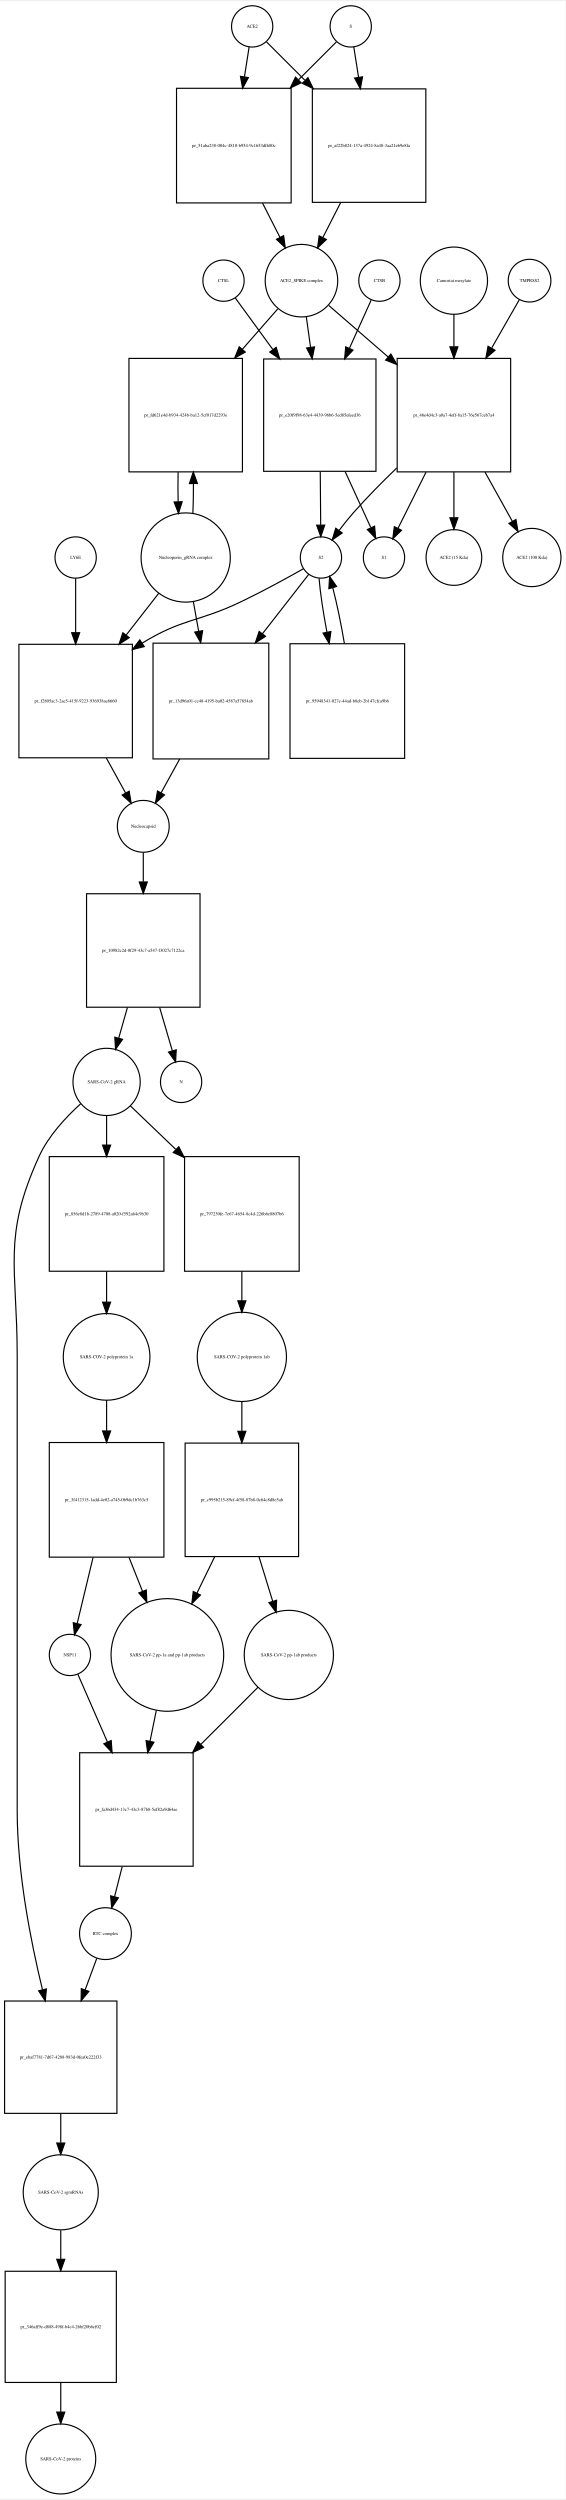
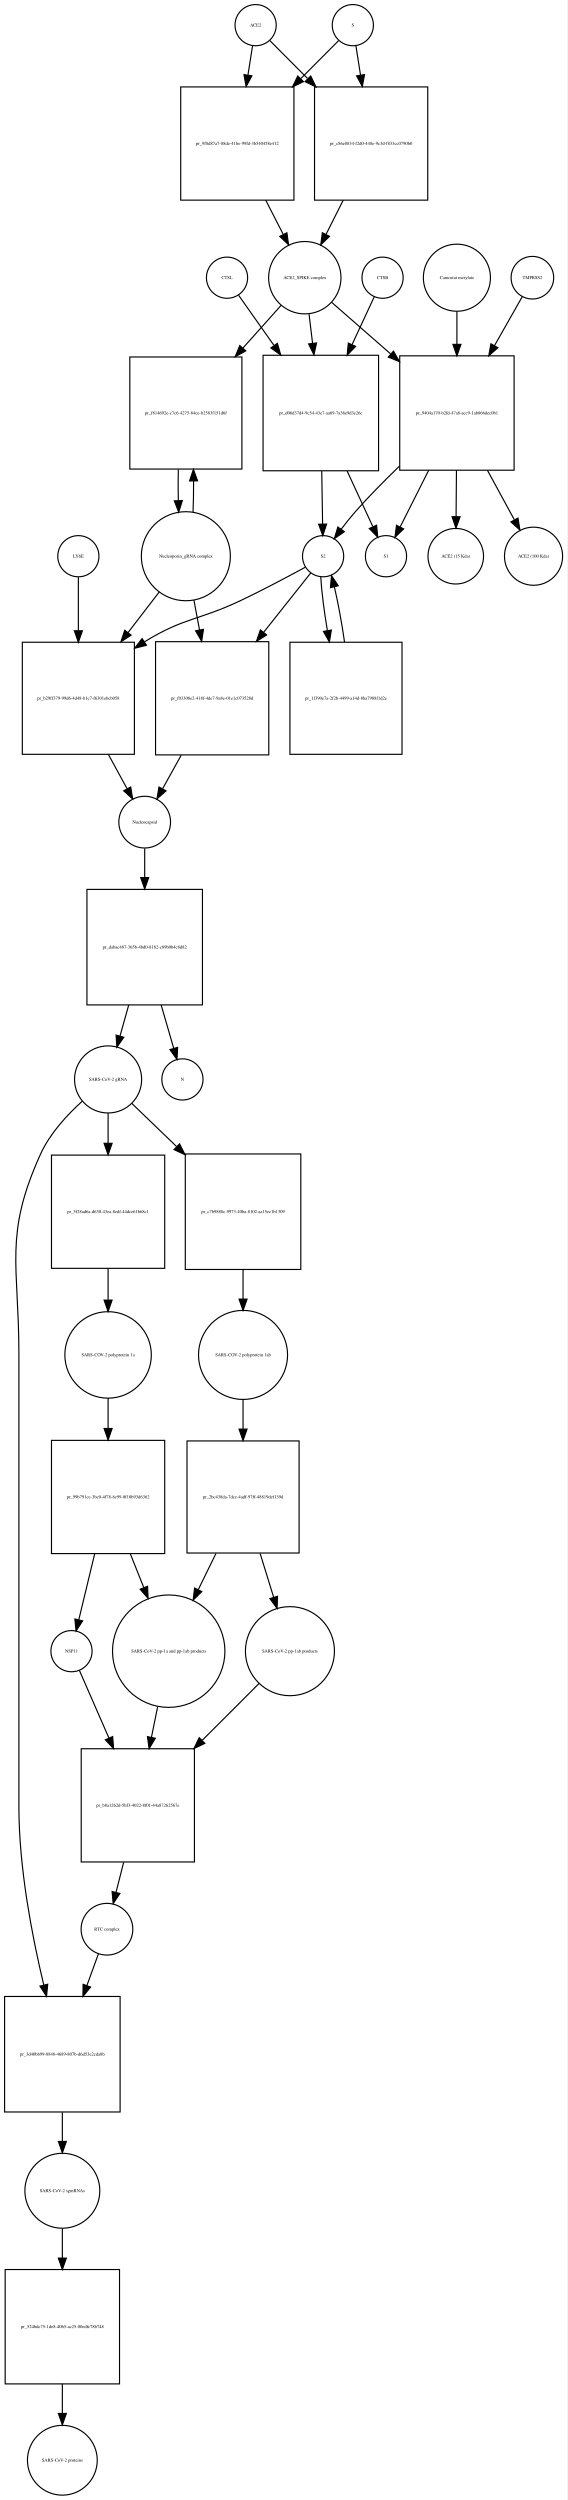
- <svg xmlns="http://www.w3.org/2000/svg" width="493pt" height="2179pt" viewBox="0.00 0.00 493.46 2178.97">
-   <g id="graph0" class="graph" transform="scale(1 1) rotate(0) translate(4 2174.97)">
-     <polygon fill="white" stroke="none" points="-4,4 -4,-2174.97 489.456,-2174.97 489.456,4 -4,4" />
+ <svg xmlns="http://www.w3.org/2000/svg" width="496pt" height="2186pt" viewBox="0.00 0.00 495.96 2185.97">
+   <g id="graph0" class="graph" transform="scale(1 1) rotate(0) translate(4 2181.97)">
+     <polygon fill="white" stroke="none" points="-4,4 -4,-2181.97 491.956,-2181.97 491.956,4 -4,4" />
    <g id="node1" class="node">
-       <ellipse fill="none" stroke="black" cx="216" cy="-2152.97" rx="18" ry="18" />
-       <text text-anchor="middle" x="216" y="-2151.77" font-family="Times,serif" font-size="4.00">ACE2</text>
+       <ellipse fill="none" stroke="black" cx="219.5" cy="-2159.97" rx="18" ry="18" />
+       <text text-anchor="middle" x="219.5" y="-2158.77" font-family="Times,serif" font-size="4.00">ACE2</text>
    </g>
    <g id="node2" class="node">
-       <polygon fill="none" stroke="black" points="250,-2098.97 150,-2098.97 150,-1998.97 250,-1998.97 250,-2098.97" />
-       <text text-anchor="middle" x="200" y="-2047.77" font-family="Times,serif" font-size="4.00">pr_51aba238-004c-4810-b954-9c1653df680c</text>
+       <polygon fill="none" stroke="black" points="253,-2105.97 154,-2105.97 154,-2006.97 253,-2006.97 253,-2105.97" />
+       <text text-anchor="middle" x="203.5" y="-2055.27" font-family="Times,serif" font-size="4.00">pr_9f8d87a7-88de-41be-99fd-3b540458e412</text>
    </g>
    <g id="edge1" class="edge">
-       <path fill="none" stroke="black" d="M213.358,-2135.13C212.199,-2127.74 210.761,-2118.57 209.263,-2109.02" />
-       <polygon fill="black" stroke="black" points="212.697,-2108.33 207.69,-2098.99 205.782,-2109.41 212.697,-2108.33" />
+       <path fill="none" stroke="black" d="M216.786,-2141.75C215.647,-2134.52 214.248,-2125.65 212.792,-2116.41" />
+       <polygon fill="black" stroke="black" points="216.212,-2115.63 211.197,-2106.3 209.297,-2116.72 216.212,-2115.63" />
    </g>
    <g id="node17" class="node">
-       <polygon fill="none" stroke="black" points="367.5,-2098.47 268.5,-2098.47 268.5,-1999.47 367.5,-1999.47 367.5,-2098.47" />
-       <text text-anchor="middle" x="318" y="-2047.77" font-family="Times,serif" font-size="4.00">pr_af22b824-137a-4924-8a48-3aa21eb9e8fa</text>
+       <polygon fill="none" stroke="black" points="370,-2105.97 271,-2105.97 271,-2006.97 370,-2006.97 370,-2105.97" />
+       <text text-anchor="middle" x="320.5" y="-2055.27" font-family="Times,serif" font-size="4.00">pr_c86e8834-f2d0-448e-9c3d-f833cc0790b0</text>
    </g>
    <g id="edge2" class="edge">
-       <path fill="none" stroke="black" d="M228.507,-2139.46C237.134,-2130.84 249.275,-2118.7 261.837,-2106.13" />
-       <polygon fill="black" stroke="black" points="264.663,-2108.26 269.259,-2098.71 259.713,-2103.31 264.663,-2108.26" />
+       <path fill="none" stroke="black" d="M231.885,-2146.52C240.427,-2137.94 252.448,-2125.86 264.888,-2113.36" />
+       <polygon fill="black" stroke="black" points="267.664,-2115.53 272.237,-2105.97 262.702,-2110.59 267.664,-2115.53" />
    </g>
    <g id="node3" class="node">
-       <ellipse fill="none" stroke="black" cx="259" cy="-1931.15" rx="31.641" ry="31.641" />
-       <text text-anchor="middle" x="259" y="-1929.95" font-family="Times,serif" font-size="4.00">ACE2_SPIKE complex</text>
+       <ellipse fill="none" stroke="black" cx="262.5" cy="-1939.15" rx="31.641" ry="31.641" />
+       <text text-anchor="middle" x="262.5" y="-1937.95" font-family="Times,serif" font-size="4.00">ACE2_SPIKE complex</text>
    </g>
    <g id="edge3" class="edge">
-       <path fill="none" stroke="black" d="M225.021,-1998.85C230.109,-1988.86 235.379,-1978.52 240.207,-1969.04" />
-       <polygon fill="black" stroke="black" points="243.443,-1970.4 244.863,-1959.9 237.206,-1967.22 243.443,-1970.4" />
+       <path fill="none" stroke="black" d="M228.35,-2006.9C233.452,-1996.93 238.744,-1986.58 243.596,-1977.1" />
+       <polygon fill="black" stroke="black" points="246.838,-1978.45 248.277,-1967.95 240.606,-1975.26 246.838,-1978.45" />
    </g>
    <g id="node6" class="node">
-       <polygon fill="none" stroke="black" points="207.5,-1863.33 108.5,-1863.33 108.5,-1764.33 207.5,-1764.33 207.5,-1863.33" />
-       <text text-anchor="middle" x="158" y="-1812.63" font-family="Times,serif" font-size="4.00">pr_fd621e4d-b934-424b-ba12-5cf017d2293e</text>
+       <polygon fill="none" stroke="black" points="207.5,-1869.83 109.5,-1869.83 109.5,-1771.83 207.5,-1771.83 207.5,-1869.83" />
+       <text text-anchor="middle" x="158.5" y="-1819.63" font-family="Times,serif" font-size="4.00">pr_f814692e-c7c6-4275-84ce-b2583f151d6f</text>
    </g>
    <g id="edge4" class="edge">
-       <path fill="none" stroke="black" d="M238.317,-1906.53C229.332,-1896.28 218.385,-1883.78 207.5,-1871.35" />
-       <polygon fill="black" stroke="black" points="209.97,-1868.86 200.748,-1863.64 204.704,-1873.47 209.97,-1868.86" />
+       <path fill="none" stroke="black" d="M241.704,-1914.89C232.091,-1904.14 220.22,-1890.86 208.486,-1877.74" />
+       <polygon fill="black" stroke="black" points="210.886,-1875.17 201.611,-1870.05 205.667,-1879.84 210.886,-1875.17" />
    </g>
    <g id="node7" class="node">
-       <polygon fill="none" stroke="black" points="324,-1862.83 226,-1862.83 226,-1764.83 324,-1764.83 324,-1862.83" />
-       <text text-anchor="middle" x="275" y="-1812.63" font-family="Times,serif" font-size="4.00">pr_e20f9f98-63e4-4439-96b6-5ed85efeed36</text>
+       <polygon fill="none" stroke="black" points="327,-1871.33 226,-1871.33 226,-1770.33 327,-1770.33 327,-1871.33" />
+       <text text-anchor="middle" x="276.5" y="-1819.63" font-family="Times,serif" font-size="4.00">pr_d06d37d4-9c54-43e7-aa69-7a36e9d3e26c</text>
    </g>
    <g id="edge5" class="edge">
-       <path fill="none" stroke="black" d="M263.246,-1899.55C264.388,-1891.32 265.662,-1882.13 266.938,-1872.93" />
-       <polygon fill="black" stroke="black" points="270.411,-1873.38 268.318,-1862.99 263.477,-1872.41 270.411,-1873.38" />
+       <path fill="none" stroke="black" d="M266.215,-1907.28C267.168,-1899.36 268.227,-1890.57 269.292,-1881.72" />
+       <polygon fill="black" stroke="black" points="272.772,-1882.09 270.492,-1871.75 265.822,-1881.26 272.772,-1882.09" />
    </g>
    <g id="node12" class="node">
-       <polygon fill="none" stroke="black" points="441.5,-1863.33 342.5,-1863.33 342.5,-1764.33 441.5,-1764.33 441.5,-1863.33" />
-       <text text-anchor="middle" x="392" y="-1812.63" font-family="Times,serif" font-size="4.00">pr_46e4d4c3-a0a7-4eff-8a15-76e567ceb7a4</text>
+       <polygon fill="none" stroke="black" points="445.5,-1870.83 345.5,-1870.83 345.5,-1770.83 445.5,-1770.83 445.5,-1870.83" />
+       <text text-anchor="middle" x="395.5" y="-1819.63" font-family="Times,serif" font-size="4.00">pr_9404a170-b2fd-47a8-acc9-1ab866dec0b1</text>
    </g>
    <g id="edge6" class="edge">
-       <path fill="none" stroke="black" d="M282.778,-1909.53C297.226,-1897.01 316.341,-1880.43 334.536,-1864.66" />
-       <polygon fill="black" stroke="black" points="336.999,-1867.15 342.261,-1857.96 332.413,-1861.86 336.999,-1867.15" />
+       <path fill="none" stroke="black" d="M285.972,-1917.62C300.327,-1905.07 319.371,-1888.41 337.548,-1872.51" />
+       <polygon fill="black" stroke="black" points="340.046,-1874.98 345.269,-1865.76 335.437,-1869.71 340.046,-1874.98" />
    </g>
    <g id="node4" class="node">
-       <ellipse fill="none" stroke="black" cx="302" cy="-2152.97" rx="18" ry="18" />
-       <text text-anchor="middle" x="302" y="-2151.77" font-family="Times,serif" font-size="4.00">S</text>
+       <ellipse fill="none" stroke="black" cx="304.5" cy="-2159.97" rx="18" ry="18" />
+       <text text-anchor="middle" x="304.5" y="-2158.77" font-family="Times,serif" font-size="4.00">S</text>
    </g>
    <g id="edge7" class="edge">
-       <path fill="none" stroke="black" d="M289.493,-2139.46C280.955,-2130.92 268.975,-2118.94 256.551,-2106.52" />
-       <polygon fill="black" stroke="black" points="258.753,-2103.77 249.207,-2099.18 253.804,-2108.72 258.753,-2103.77" />
+       <path fill="none" stroke="black" d="M292.115,-2146.52C283.573,-2137.94 271.552,-2125.86 259.112,-2113.36" />
+       <polygon fill="black" stroke="black" points="261.298,-2110.59 251.763,-2105.97 256.336,-2115.53 261.298,-2110.59" />
    </g>
    <g id="edge8" class="edge">
-       <path fill="none" stroke="black" d="M304.642,-2135.13C305.815,-2127.65 307.271,-2118.36 308.788,-2108.7" />
-       <polygon fill="black" stroke="black" points="312.288,-2108.97 310.38,-2098.55 305.373,-2107.88 312.288,-2108.97" />
+       <path fill="none" stroke="black" d="M307.214,-2141.75C308.353,-2134.52 309.752,-2125.65 311.208,-2116.41" />
+       <polygon fill="black" stroke="black" points="314.703,-2116.72 312.803,-2106.3 307.788,-2115.63 314.703,-2116.72" />
    </g>
    <g id="node5" class="node">
-       <ellipse fill="none" stroke="black" cx="158" cy="-1689.62" rx="38.929" ry="38.929" />
-       <text text-anchor="middle" x="158" y="-1688.42" font-family="Times,serif" font-size="4.00">Nucleoporin_gRNA complex </text>
+       <ellipse fill="none" stroke="black" cx="158.5" cy="-1695.62" rx="38.929" ry="38.929" />
+       <text text-anchor="middle" x="158.5" y="-1694.42" font-family="Times,serif" font-size="4.00">Nucleoporin_gRNA complex </text>
    </g>
    <g id="edge9" class="edge">
-       <path fill="none" stroke="black" d="M164.283,-1728.18C164.623,-1736.35 164.777,-1745.18 164.746,-1753.95" />
-       <polygon fill="black" stroke="black" points="161.244,-1754.14 164.624,-1764.18 168.243,-1754.22 161.244,-1754.14" />
+       <path fill="none" stroke="black" d="M164.77,-1734.15C165.132,-1742.8 165.29,-1752.19 165.242,-1761.48" />
+       <polygon fill="black" stroke="black" points="161.742,-1761.44 165.109,-1771.49 168.741,-1761.53 161.742,-1761.44" />
    </g>
    <g id="node18" class="node">
-       <polygon fill="none" stroke="black" points="111.5,-1613.9 12.5,-1613.9 12.5,-1514.9 111.5,-1514.9 111.5,-1613.9" />
-       <text text-anchor="middle" x="62" y="-1563.2" font-family="Times,serif" font-size="4.00">pr_f2805ac3-2ae5-415f-9223-936938ae6660</text>
+       <polygon fill="none" stroke="black" points="113.5,-1620.4 15.5,-1620.4 15.5,-1522.4 113.5,-1522.4 113.5,-1620.4" />
+       <text text-anchor="middle" x="64.5" y="-1570.2" font-family="Times,serif" font-size="4.00">pr_b29ff379-99d6-4d48-b1c7-f6301ebcb058</text>
    </g>
    <g id="edge10" class="edge">
-       <path fill="none" stroke="black" d="M134.516,-1658.47C125.955,-1647.49 115.973,-1634.67 106.201,-1622.13" />
-       <polygon fill="black" stroke="black" points="108.735,-1619.69 99.828,-1613.95 103.213,-1623.99 108.735,-1619.69" />
+       <path fill="none" stroke="black" d="M135.264,-1664.41C126.969,-1653.62 117.333,-1641.09 107.893,-1628.82" />
+       <polygon fill="black" stroke="black" points="110.605,-1626.6 101.734,-1620.81 105.056,-1630.87 110.605,-1626.6" />
    </g>
    <g id="node22" class="node">
-       <polygon fill="none" stroke="black" points="230.5,-1614.9 129.5,-1614.9 129.5,-1513.9 230.5,-1513.9 230.5,-1614.9" />
-       <text text-anchor="middle" x="180" y="-1563.2" font-family="Times,serif" font-size="4.00">pr_13d96a01-cc48-4195-ba02-4587a57854ab</text>
+       <polygon fill="none" stroke="black" points="231,-1620.9 132,-1620.9 132,-1521.9 231,-1521.9 231,-1620.9" />
+       <text text-anchor="middle" x="181.5" y="-1570.2" font-family="Times,serif" font-size="4.00">pr_f03308e2-418f-4de7-9a8e-01e1c073528d</text>
    </g>
    <g id="edge11" class="edge">
-       <path fill="none" stroke="black" d="M164.66,-1651.31C166.131,-1643.08 167.724,-1634.16 169.309,-1625.28" />
-       <polygon fill="black" stroke="black" points="172.775,-1625.78 171.087,-1615.32 165.884,-1624.55 172.775,-1625.78" />
+       <path fill="none" stroke="black" d="M165.526,-1657.28C167.081,-1649.02 168.765,-1640.07 170.437,-1631.19" />
+       <polygon fill="black" stroke="black" points="173.902,-1631.7 172.312,-1621.23 167.022,-1630.41 173.902,-1631.7" />
    </g>
    <g id="edge12" class="edge">
-       <path fill="none" stroke="black" d="M151.376,-1764.18C151.201,-1755.66 151.208,-1746.8 151.397,-1738.31" />
-       <polygon fill="black" stroke="black" points="154.899,-1738.29 151.717,-1728.18 147.903,-1738.06 154.899,-1738.29" />
+       <path fill="none" stroke="black" d="M151.891,-1771.49C151.699,-1762.57 151.703,-1753.26 151.904,-1744.37" />
+       <polygon fill="black" stroke="black" points="155.409,-1744.26 152.23,-1734.15 148.413,-1744.04 155.409,-1744.26" />
    </g>
    <g id="node8" class="node">
-       <ellipse fill="none" stroke="black" cx="276" cy="-1689.62" rx="18" ry="18" />
-       <text text-anchor="middle" x="276" y="-1688.42" font-family="Times,serif" font-size="4.00">S2</text>
+       <ellipse fill="none" stroke="black" cx="278.5" cy="-1695.62" rx="18" ry="18" />
+       <text text-anchor="middle" x="278.5" y="-1694.42" font-family="Times,serif" font-size="4.00">S2</text>
    </g>
    <g id="edge13" class="edge">
-       <path fill="none" stroke="black" d="M275.395,-1764.53C275.524,-1748.73 275.663,-1731.74 275.776,-1718.04" />
-       <polygon fill="black" stroke="black" points="279.277,-1717.87 275.859,-1707.84 272.277,-1717.81 279.277,-1717.87" />
+       <path fill="none" stroke="black" d="M277.308,-1770.07C277.564,-1754.26 277.839,-1737.37 278.059,-1723.77" />
+       <polygon fill="black" stroke="black" points="281.56,-1723.72 278.223,-1713.66 274.561,-1723.6 281.56,-1723.72" />
    </g>
    <g id="node11" class="node">
-       <ellipse fill="none" stroke="black" cx="331" cy="-1689.62" rx="18" ry="18" />
-       <text text-anchor="middle" x="331" y="-1688.42" font-family="Times,serif" font-size="4.00">S1</text>
+       <ellipse fill="none" stroke="black" cx="333.5" cy="-1695.62" rx="18" ry="18" />
+       <text text-anchor="middle" x="333.5" y="-1694.42" font-family="Times,serif" font-size="4.00">S1</text>
    </g>
    <g id="edge14" class="edge">
-       <path fill="none" stroke="black" d="M297.133,-1764.53C304.759,-1747.88 312.993,-1729.91 319.433,-1715.86" />
-       <polygon fill="black" stroke="black" points="322.787,-1716.94 323.77,-1706.39 316.423,-1714.03 322.787,-1716.94" />
+       <path fill="none" stroke="black" d="M299.52,-1770.07C307.227,-1753.41 315.491,-1735.55 321.938,-1721.61" />
+       <polygon fill="black" stroke="black" points="325.257,-1722.77 326.279,-1712.23 318.903,-1719.83 325.257,-1722.77" />
    </g>
    <g id="edge15" class="edge">
-       <path fill="none" stroke="black" d="M260.655,-1679.79C246.62,-1671.85 225.186,-1660.06 206,-1650.9 168.605,-1633.05 155.293,-1636.61 120,-1614.9 119.912,-1614.85 119.824,-1614.79 119.736,-1614.74" />
-       <polygon fill="black" stroke="black" points="121.836,-1611.93 111.563,-1609.34 117.979,-1617.77 121.836,-1611.93" />
+       <path fill="none" stroke="black" d="M262.946,-1686.02C248.482,-1678.14 226.254,-1666.29 206.5,-1656.9 169.816,-1639.47 157.113,-1642.16 122.5,-1620.9 122.409,-1620.85 122.318,-1620.79 122.227,-1620.73" />
+       <polygon fill="black" stroke="black" points="124.062,-1617.75 113.784,-1615.18 120.214,-1623.6 124.062,-1617.75" />
    </g>
    <g id="node21" class="node">
-       <polygon fill="none" stroke="black" points="349,-1614.4 249,-1614.4 249,-1514.4 349,-1514.4 349,-1614.4" />
-       <text text-anchor="middle" x="299" y="-1563.2" font-family="Times,serif" font-size="4.00">pr_95948341-027e-44ad-b8eb-2b147cfca9b6</text>
+       <polygon fill="none" stroke="black" points="347.5,-1620.4 249.5,-1620.4 249.5,-1522.4 347.5,-1522.4 347.5,-1620.4" />
+       <text text-anchor="middle" x="298.5" y="-1570.2" font-family="Times,serif" font-size="4.00">pr_1f390e7a-2f2b-4499-a14d-8ba7988f1d2e</text>
    </g>
    <g id="edge16" class="edge">
-       <path fill="none" stroke="black" d="M274.353,-1671.48C275.321,-1659.16 277.938,-1641.74 281.208,-1624.58" />
-       <polygon fill="black" stroke="black" points="284.685,-1625.04 283.2,-1614.55 277.82,-1623.67 284.685,-1625.04" />
+       <path fill="none" stroke="black" d="M276.436,-1677.62C277.11,-1665.29 279.336,-1647.81 282.225,-1630.64" />
+       <polygon fill="black" stroke="black" points="285.705,-1631.07 283.996,-1620.61 278.811,-1629.85 285.705,-1631.07" />
    </g>
    <g id="edge17" class="edge">
-       <path fill="none" stroke="black" d="M265.36,-1674.96C255.448,-1662.24 239.975,-1642.38 224.91,-1623.04" />
-       <polygon fill="black" stroke="black" points="227.629,-1620.84 218.722,-1615.1 222.107,-1625.14 227.629,-1620.84" />
+       <path fill="none" stroke="black" d="M267.749,-1681.07C257.647,-1668.34 241.829,-1648.41 226.482,-1629.08" />
+       <polygon fill="black" stroke="black" points="229.14,-1626.8 220.182,-1621.14 223.657,-1631.15 229.14,-1626.8" />
    </g>
    <g id="node9" class="node">
-       <ellipse fill="none" stroke="black" cx="327" cy="-1931.15" rx="18" ry="18" />
-       <text text-anchor="middle" x="327" y="-1929.95" font-family="Times,serif" font-size="4.00">CTSB</text>
+       <ellipse fill="none" stroke="black" cx="330.5" cy="-1939.15" rx="18" ry="18" />
+       <text text-anchor="middle" x="330.5" y="-1937.95" font-family="Times,serif" font-size="4.00">CTSB</text>
    </g>
    <g id="edge18" class="edge">
-       <path fill="none" stroke="black" d="M319.77,-1914.12C314.801,-1903.1 307.874,-1887.73 300.952,-1872.38" />
-       <polygon fill="black" stroke="black" points="303.961,-1870.54 296.66,-1862.86 297.58,-1873.42 303.961,-1870.54" />
+       <path fill="none" stroke="black" d="M323.217,-1922.46C318.115,-1911.47 310.948,-1896.03 303.757,-1880.54" />
+       <polygon fill="black" stroke="black" points="306.921,-1879.05 299.535,-1871.45 300.572,-1881.99 306.921,-1879.05" />
    </g>
    <g id="node10" class="node">
-       <ellipse fill="none" stroke="black" cx="191" cy="-1931.15" rx="18" ry="18" />
-       <text text-anchor="middle" x="191" y="-1929.95" font-family="Times,serif" font-size="4.00">CTSL</text>
+       <ellipse fill="none" stroke="black" cx="194.5" cy="-1939.15" rx="18" ry="18" />
+       <text text-anchor="middle" x="194.5" y="-1937.95" font-family="Times,serif" font-size="4.00">CTSL</text>
    </g>
    <g id="edge19" class="edge">
-       <path fill="none" stroke="black" d="M201.3,-1916.01C209.62,-1904.59 221.909,-1887.72 234.077,-1871.01" />
-       <polygon fill="black" stroke="black" points="236.964,-1872.99 240.023,-1862.85 231.306,-1868.87 236.964,-1872.99" />
+       <path fill="none" stroke="black" d="M204.555,-1923.89C212.421,-1912.73 223.921,-1896.42 235.428,-1880.09" />
+       <polygon fill="black" stroke="black" points="238.526,-1881.77 241.427,-1871.58 232.805,-1877.74 238.526,-1881.77" />
    </g>
    <g id="edge20" class="edge">
-       <path fill="none" stroke="black" d="M342.133,-1767.73C329.278,-1755.37 315.761,-1741.68 304,-1728.33 299.856,-1723.63 295.676,-1718.35 291.855,-1713.26" />
-       <polygon fill="black" stroke="black" points="294.56,-1711.03 285.834,-1705.02 288.909,-1715.16 294.56,-1711.03" />
+       <path fill="none" stroke="black" d="M345.068,-1774.2C332.067,-1761.69 318.395,-1747.84 306.5,-1734.33 302.357,-1729.63 298.177,-1724.35 294.356,-1719.26" />
+       <polygon fill="black" stroke="black" points="297.061,-1717.03 288.335,-1711.02 291.409,-1721.16 297.061,-1717.03" />
    </g>
    <g id="edge21" class="edge">
-       <path fill="none" stroke="black" d="M367.716,-1764.18C359.294,-1747.3 350.211,-1729.1 343.186,-1715.03" />
-       <polygon fill="black" stroke="black" points="346.283,-1713.4 338.685,-1706.01 340.019,-1716.52 346.283,-1713.4" />
+       <path fill="none" stroke="black" d="M370.818,-1770.78C362.257,-1753.77 353.026,-1735.42 345.886,-1721.23" />
+       <polygon fill="black" stroke="black" points="348.933,-1719.5 341.311,-1712.14 342.68,-1722.65 348.933,-1719.5" />
    </g>
    <g id="node15" class="node">
-       <ellipse fill="none" stroke="black" cx="392" cy="-1689.62" rx="24.291" ry="24.291" />
-       <text text-anchor="middle" x="392" y="-1688.42" font-family="Times,serif" font-size="4.00">ACE2 (15 Kda)</text>
+       <ellipse fill="none" stroke="black" cx="394.5" cy="-1695.62" rx="24.291" ry="24.291" />
+       <text text-anchor="middle" x="394.5" y="-1694.42" font-family="Times,serif" font-size="4.00">ACE2 (15 Kda)</text>
    </g>
    <g id="edge22" class="edge">
-       <path fill="none" stroke="black" d="M392,-1764.18C392,-1750.89 392,-1736.79 392,-1724.52" />
-       <polygon fill="black" stroke="black" points="395.5,-1724.29 392,-1714.29 388.5,-1724.29 395.5,-1724.29" />
+       <path fill="none" stroke="black" d="M395.102,-1770.78C394.992,-1757.28 394.876,-1742.95 394.775,-1730.52" />
+       <polygon fill="black" stroke="black" points="398.272,-1730.12 394.691,-1720.15 391.272,-1730.18 398.272,-1730.12" />
    </g>
    <g id="node16" class="node">
-       <ellipse fill="none" stroke="black" cx="460" cy="-1689.62" rx="25.412" ry="25.412" />
-       <text text-anchor="middle" x="460" y="-1688.42" font-family="Times,serif" font-size="4.00">ACE2 (100 Kda)</text>
+       <ellipse fill="none" stroke="black" cx="462.5" cy="-1695.62" rx="25.412" ry="25.412" />
+       <text text-anchor="middle" x="462.5" y="-1694.42" font-family="Times,serif" font-size="4.00">ACE2 (100 Kda)</text>
    </g>
    <g id="edge23" class="edge">
-       <path fill="none" stroke="black" d="M419.071,-1764.18C427.118,-1749.71 435.705,-1734.28 442.926,-1721.3" />
-       <polygon fill="black" stroke="black" points="446.111,-1722.78 447.915,-1712.34 439.994,-1719.37 446.111,-1722.78" />
+       <path fill="none" stroke="black" d="M422.173,-1770.78C430.101,-1756.2 438.563,-1740.64 445.677,-1727.55" />
+       <polygon fill="black" stroke="black" points="448.89,-1728.97 450.592,-1718.51 442.74,-1725.63 448.89,-1728.97" />
    </g>
    <g id="node13" class="node">
-       <ellipse fill="none" stroke="black" cx="458" cy="-1931.15" rx="18.623" ry="18.623" />
-       <text text-anchor="middle" x="458" y="-1929.95" font-family="Times,serif" font-size="4.00">TMPRSS2</text>
+       <ellipse fill="none" stroke="black" cx="461.5" cy="-1939.15" rx="18.623" ry="18.623" />
+       <text text-anchor="middle" x="461.5" y="-1937.95" font-family="Times,serif" font-size="4.00">TMPRSS2</text>
    </g>
    <g id="edge24" class="edge">
-       <path fill="none" stroke="black" d="M449.099,-1914.6C442.805,-1903.6 433.938,-1888.11 425.065,-1872.6" />
-       <polygon fill="black" stroke="black" points="427.865,-1870.45 419.86,-1863.51 421.79,-1873.93 427.865,-1870.45" />
+       <path fill="none" stroke="black" d="M452.599,-1922.46C446.246,-1911.27 437.272,-1895.45 428.317,-1879.67" />
+       <polygon fill="black" stroke="black" points="431.339,-1877.9 423.36,-1870.93 425.251,-1881.36 431.339,-1877.9" />
    </g>
    <g id="node14" class="node">
-       <ellipse fill="none" stroke="black" cx="392" cy="-1931.15" rx="29.337" ry="29.337" />
-       <text text-anchor="middle" x="392" y="-1929.95" font-family="Times,serif" font-size="4.00">Camostat mesylate</text>
+       <ellipse fill="none" stroke="black" cx="395.5" cy="-1939.15" rx="29.337" ry="29.337" />
+       <text text-anchor="middle" x="395.5" y="-1937.95" font-family="Times,serif" font-size="4.00">Camostat mesylate</text>
    </g>
    <g id="edge25" class="edge">
-       <path fill="none" stroke="black" d="M392,-1901.94C392,-1893.33 392,-1883.52 392,-1873.66" />
-       <polygon fill="black" stroke="black" points="395.5,-1873.43 392,-1863.43 388.5,-1873.43 395.5,-1873.43" />
+       <path fill="none" stroke="black" d="M395.5,-1909.69C395.5,-1900.92 395.5,-1890.91 395.5,-1880.86" />
+       <polygon fill="black" stroke="black" points="399,-1880.85 395.5,-1870.85 392,-1880.85 399,-1880.85" />
    </g>
    <g id="edge26" class="edge">
-       <path fill="none" stroke="black" d="M293.15,-1999.19C287.947,-1988.97 282.546,-1978.37 277.617,-1968.7" />
-       <polygon fill="black" stroke="black" points="280.715,-1967.07 273.058,-1959.75 274.478,-1970.24 280.715,-1967.07" />
+       <path fill="none" stroke="black" d="M296.071,-2006.9C291.056,-1996.93 285.853,-1986.58 281.084,-1977.1" />
+       <polygon fill="black" stroke="black" points="284.102,-1975.31 276.482,-1967.95 277.849,-1978.46 284.102,-1975.31" />
    </g>
    <g id="node19" class="node">
-       <ellipse fill="none" stroke="black" cx="121" cy="-1455.1" rx="22.61" ry="22.61" />
-       <text text-anchor="middle" x="121" y="-1453.9" font-family="Times,serif" font-size="4.00">Nucleocapsid</text>
+       <ellipse fill="none" stroke="black" cx="122.5" cy="-1463.1" rx="22.61" ry="22.61" />
+       <text text-anchor="middle" x="122.5" y="-1461.9" font-family="Times,serif" font-size="4.00">Nucleocapsid</text>
    </g>
    <g id="edge27" class="edge">
-       <path fill="none" stroke="black" d="M88.738,-1514.77C94.501,-1504.29 100.405,-1493.55 105.561,-1484.18" />
-       <polygon fill="black" stroke="black" points="108.684,-1485.76 110.435,-1475.31 102.55,-1482.39 108.684,-1485.76" />
+       <path fill="none" stroke="black" d="M90.785,-1522.23C96.346,-1512.03 102.042,-1501.59 107.044,-1492.43" />
+       <polygon fill="black" stroke="black" points="110.254,-1493.85 111.971,-1483.39 104.109,-1490.5 110.254,-1493.85" />
    </g>
    <g id="node26" class="node">
-       <polygon fill="none" stroke="black" points="170.5,-1396.29 71.5,-1396.29 71.5,-1297.29 170.5,-1297.29 170.5,-1396.29" />
-       <text text-anchor="middle" x="121" y="-1345.59" font-family="Times,serif" font-size="4.00">pr_10982c2d-0f29-43c7-a547-f3027c7122ca</text>
+       <polygon fill="none" stroke="black" points="173,-1404.29 72,-1404.29 72,-1303.29 173,-1303.29 173,-1404.29" />
+       <text text-anchor="middle" x="122.5" y="-1352.59" font-family="Times,serif" font-size="4.00">pr_dabac487-365b-4bd0-8182-c89b0b4c8d82</text>
    </g>
    <g id="edge28" class="edge">
-       <path fill="none" stroke="black" d="M121,-1432.07C121,-1424.56 121,-1415.77 121,-1406.75" />
-       <polygon fill="black" stroke="black" points="124.5,-1406.53 121,-1396.53 117.5,-1406.53 124.5,-1406.53" />
+       <path fill="none" stroke="black" d="M122.5,-1440.12C122.5,-1432.64 122.5,-1423.87 122.5,-1414.86" />
+       <polygon fill="black" stroke="black" points="126,-1414.64 122.5,-1404.64 119,-1414.64 126,-1414.64" />
    </g>
    <g id="node20" class="node">
-       <ellipse fill="none" stroke="black" cx="62" cy="-1689.62" rx="18" ry="18" />
-       <text text-anchor="middle" x="62" y="-1688.42" font-family="Times,serif" font-size="4.00">LY6E</text>
+       <ellipse fill="none" stroke="black" cx="64.5" cy="-1695.62" rx="18" ry="18" />
+       <text text-anchor="middle" x="64.5" y="-1694.42" font-family="Times,serif" font-size="4.00">LY6E</text>
    </g>
    <g id="edge29" class="edge">
-       <path fill="none" stroke="black" d="M62,-1671.48C62,-1659.05 62,-1641.43 62,-1624.12" />
-       <polygon fill="black" stroke="black" points="65.5,-1624.01 62,-1614.01 58.5,-1624.01 65.5,-1624.01" />
+       <path fill="none" stroke="black" d="M64.5,-1677.36C64.5,-1664.99 64.5,-1647.54 64.5,-1630.42" />
+       <polygon fill="black" stroke="black" points="68,-1630.41 64.5,-1620.41 61,-1630.41 68,-1630.41" />
    </g>
    <g id="edge30" class="edge">
-       <path fill="none" stroke="black" d="M296.436,-1614.65C293.667,-1631.26 289.986,-1649.12 286.346,-1663.13" />
-       <polygon fill="black" stroke="black" points="282.906,-1662.44 283.586,-1673.01 289.648,-1664.32 282.906,-1662.44" />
+       <path fill="none" stroke="black" d="M297.229,-1620.58C294.891,-1637.02 291.66,-1654.76 288.365,-1668.75" />
+       <polygon fill="black" stroke="black" points="284.923,-1668.08 285.846,-1678.64 291.706,-1669.81 284.923,-1668.08" />
    </g>
    <g id="edge31" class="edge">
-       <path fill="none" stroke="black" d="M152.745,-1513.83C147.188,-1503.73 141.523,-1493.42 136.547,-1484.37" />
-       <polygon fill="black" stroke="black" points="139.529,-1482.53 131.644,-1475.46 133.395,-1485.91 139.529,-1482.53" />
+       <path fill="none" stroke="black" d="M154.418,-1521.61C148.842,-1511.56 143.15,-1501.3 138.146,-1492.29" />
+       <polygon fill="black" stroke="black" points="141.127,-1490.45 133.214,-1483.4 135.007,-1493.84 141.127,-1490.45" />
    </g>
    <g id="node23" class="node">
-       <ellipse fill="none" stroke="black" cx="89" cy="-1232.13" rx="29.337" ry="29.337" />
-       <text text-anchor="middle" x="89" y="-1230.93" font-family="Times,serif" font-size="4.00"> SARS-CoV-2 gRNA</text>
+       <ellipse fill="none" stroke="black" cx="90.5" cy="-1238.13" rx="29.337" ry="29.337" />
+       <text text-anchor="middle" x="90.5" y="-1236.93" font-family="Times,serif" font-size="4.00"> SARS-CoV-2 gRNA</text>
    </g>
    <g id="node24" class="node">
-       <polygon fill="none" stroke="black" points="257,-1166.96 157,-1166.96 157,-1066.96 257,-1066.96 257,-1166.96" />
-       <text text-anchor="middle" x="207" y="-1115.76" font-family="Times,serif" font-size="4.00">pr_797230fe-7e67-4654-8c4d-226b6e8807b6</text>
+       <polygon fill="none" stroke="black" points="259,-1172.96 158,-1172.96 158,-1071.96 259,-1071.96 259,-1172.96" />
+       <text text-anchor="middle" x="208.5" y="-1121.26" font-family="Times,serif" font-size="4.00">pr_c7b9888c-9973-40ba-8102-aa15ec1b1309</text>
    </g>
    <g id="edge32" class="edge">
-       <path fill="none" stroke="black" d="M109.554,-1211.41C120.687,-1200.74 135.056,-1186.96 149.321,-1173.27" />
-       <polygon fill="black" stroke="black" points="151.959,-1175.59 156.754,-1166.15 147.114,-1170.54 151.959,-1175.59" />
+       <path fill="none" stroke="black" d="M111.054,-1217.33C122.075,-1206.71 136.266,-1193.04 150.389,-1179.43" />
+       <polygon fill="black" stroke="black" points="152.977,-1181.8 157.751,-1172.34 148.121,-1176.76 152.977,-1181.8" />
    </g>
    <g id="node28" class="node">
-       <polygon fill="none" stroke="black" points="98,-430.279 7.10543e-15,-430.279 7.10543e-15,-332.279 98,-332.279 98,-430.279" />
-       <text text-anchor="middle" x="49" y="-380.079" font-family="Times,serif" font-size="4.00">pr_ebaf7781-7d67-4288-983d-0fea0e222f33</text>
+       <polygon fill="none" stroke="black" points="101,-436.279 0,-436.279 0,-335.279 101,-335.279 101,-436.279" />
+       <text text-anchor="middle" x="50.5" y="-384.579" font-family="Times,serif" font-size="4.00">pr_3d40bb99-8848-4689-807b-d6d53e2cda8b</text>
    </g>
    <g id="edge33" class="edge">
-       <path fill="none" stroke="black" d="M66.399,-1213.08C53.453,-1201.39 38.196,-1185.01 30,-1166.96 -2.109,-1096.24 11,-1070.91 11,-993.243 11,-993.243 11,-993.243 11,-596.388 11,-542.913 22.633,-483.066 33.026,-440.27" />
-       <polygon fill="black" stroke="black" points="36.485,-440.866 35.496,-430.317 29.691,-439.18 36.485,-440.866" />
+       <path fill="none" stroke="black" d="M67.895,-1219.08C54.948,-1207.39 39.69,-1191.01 31.5,-1172.96 -0.769,-1101.83 12.5,-1076.35 12.5,-998.243 12.5,-998.243 12.5,-998.243 12.5,-602.388 12.5,-548.965 23.954,-489.212 34.286,-446.183" />
+       <polygon fill="black" stroke="black" points="37.692,-446.989 36.674,-436.443 30.893,-445.322 37.692,-446.989" />
    </g>
    <g id="node40" class="node">
-       <polygon fill="none" stroke="black" points="139,-1166.96 39,-1166.96 39,-1066.96 139,-1066.96 139,-1166.96" />
-       <text text-anchor="middle" x="89" y="-1115.76" font-family="Times,serif" font-size="4.00">pr_856e8d1b-2789-4708-a020-f592a64c9b30</text>
+       <polygon fill="none" stroke="black" points="140,-1171.96 41,-1171.96 41,-1072.96 140,-1072.96 140,-1171.96" />
+       <text text-anchor="middle" x="90.5" y="-1121.26" font-family="Times,serif" font-size="4.00">pr_5f28ad6a-d630-43ea-8edf-44dce61b68c1</text>
    </g>
    <g id="edge34" class="edge">
-       <path fill="none" stroke="black" d="M89,-1202.86C89,-1194.96 89,-1186.08 89,-1177.1" />
-       <polygon fill="black" stroke="black" points="92.5,-1176.98 89,-1166.98 85.5,-1176.98 92.5,-1176.98" />
+       <path fill="none" stroke="black" d="M90.5,-1208.74C90.5,-1200.71 90.5,-1191.66 90.5,-1182.54" />
+       <polygon fill="black" stroke="black" points="94,-1182.26 90.5,-1172.26 87,-1182.26 94,-1182.26" />
    </g>
    <g id="node25" class="node">
-       <ellipse fill="none" stroke="black" cx="207" cy="-992.243" rx="38.929" ry="38.929" />
-       <text text-anchor="middle" x="207" y="-991.043" font-family="Times,serif" font-size="4.00">SARS-COV-2 polyprotein 1ab</text>
+       <ellipse fill="none" stroke="black" cx="208.5" cy="-997.243" rx="38.929" ry="38.929" />
+       <text text-anchor="middle" x="208.5" y="-996.043" font-family="Times,serif" font-size="4.00">SARS-COV-2 polyprotein 1ab</text>
    </g>
    <g id="edge35" class="edge">
-       <path fill="none" stroke="black" d="M207,-1066.75C207,-1058.31 207,-1049.56 207,-1041.15" />
-       <polygon fill="black" stroke="black" points="210.5,-1041.12 207,-1031.12 203.5,-1041.12 210.5,-1041.12" />
+       <path fill="none" stroke="black" d="M208.5,-1071.7C208.5,-1063.24 208.5,-1054.48 208.5,-1046.08" />
+       <polygon fill="black" stroke="black" points="212,-1046.06 208.5,-1036.06 205,-1046.06 212,-1046.06" />
    </g>
    <g id="node33" class="node">
-       <polygon fill="none" stroke="black" points="256.5,-917.029 157.5,-917.029 157.5,-818.029 256.5,-818.029 256.5,-917.029" />
-       <text text-anchor="middle" x="207" y="-866.329" font-family="Times,serif" font-size="4.00">pr_c995b215-89cf-4f58-87b8-0c64c8d8e5ab</text>
+       <polygon fill="none" stroke="black" points="257.5,-922.029 159.5,-922.029 159.5,-824.029 257.5,-824.029 257.5,-922.029" />
+       <text text-anchor="middle" x="208.5" y="-871.829" font-family="Times,serif" font-size="4.00">pr_2bc438da-7dce-4adf-97ff-48819def139d</text>
    </g>
    <g id="edge36" class="edge">
-       <path fill="none" stroke="black" d="M207,-953.424C207,-945.224 207,-936.363 207,-927.566" />
-       <polygon fill="black" stroke="black" points="210.5,-927.311 207,-917.311 203.5,-927.311 210.5,-927.311" />
+       <path fill="none" stroke="black" d="M208.5,-958.244C208.5,-950.085 208.5,-941.281 208.5,-932.549" />
+       <polygon fill="black" stroke="black" points="212,-932.372 208.5,-922.372 205,-932.372 212,-932.372" />
    </g>
    <g id="edge37" class="edge">
-       <path fill="none" stroke="black" d="M107.15,-1297.03C104.601,-1288.05 101.977,-1278.82 99.545,-1270.25" />
-       <polygon fill="black" stroke="black" points="102.892,-1269.23 96.793,-1260.56 96.158,-1271.14 102.892,-1269.23" />
+       <path fill="none" stroke="black" d="M108.557,-1303.27C105.991,-1294.15 103.353,-1284.78 100.913,-1276.11" />
+       <polygon fill="black" stroke="black" points="104.235,-1275 98.156,-1266.32 97.497,-1276.89 104.235,-1275" />
    </g>
    <g id="node27" class="node">
-       <ellipse fill="none" stroke="black" cx="154" cy="-1232.13" rx="18" ry="18" />
-       <text text-anchor="middle" x="154" y="-1230.93" font-family="Times,serif" font-size="4.00">N</text>
+       <ellipse fill="none" stroke="black" cx="155.5" cy="-1238.13" rx="18" ry="18" />
+       <text text-anchor="middle" x="155.5" y="-1236.93" font-family="Times,serif" font-size="4.00">N</text>
    </g>
    <g id="edge38" class="edge">
-       <path fill="none" stroke="black" d="M135.282,-1297.03C139.097,-1284.01 143.072,-1270.44 146.373,-1259.17" />
-       <polygon fill="black" stroke="black" points="149.739,-1260.13 149.191,-1249.54 143.021,-1258.16 149.739,-1260.13" />
+       <path fill="none" stroke="black" d="M136.878,-1303.27C140.682,-1290.17 144.638,-1276.54 147.92,-1265.23" />
+       <polygon fill="black" stroke="black" points="151.295,-1266.16 150.722,-1255.58 144.573,-1264.21 151.295,-1266.16" />
    </g>
    <g id="node29" class="node">
-       <ellipse fill="none" stroke="black" cx="49" cy="-263.399" rx="32.761" ry="32.761" />
-       <text text-anchor="middle" x="49" y="-262.199" font-family="Times,serif" font-size="4.00">SARS-CoV-2 sgmRNAs</text>
+       <ellipse fill="none" stroke="black" cx="50.5" cy="-266.399" rx="32.761" ry="32.761" />
+       <text text-anchor="middle" x="50.5" y="-265.199" font-family="Times,serif" font-size="4.00">SARS-CoV-2 sgmRNAs</text>
    </g>
    <g id="edge39" class="edge">
-       <path fill="none" stroke="black" d="M49,-332.142C49,-323.66 49,-314.889 49,-306.585" />
-       <polygon fill="black" stroke="black" points="52.5,-306.374 49,-296.374 45.5,-306.374 52.5,-306.374" />
+       <path fill="none" stroke="black" d="M50.5,-334.999C50.5,-326.564 50.5,-317.877 50.5,-309.658" />
+       <polygon fill="black" stroke="black" points="54,-309.551 50.5,-299.551 47,-309.551 54,-309.551" />
    </g>
    <g id="node31" class="node">
-       <polygon fill="none" stroke="black" points="97.5,-194.518 0.5,-194.518 0.5,-97.518 97.5,-97.518 97.5,-194.518" />
-       <text text-anchor="middle" x="49" y="-144.818" font-family="Times,serif" font-size="4.00">pr_346aff9e-d888-498f-b4c4-26bf20b6cf02</text>
+       <polygon fill="none" stroke="black" points="100.5,-197.518 0.5,-197.518 0.5,-97.518 100.5,-97.518 100.5,-197.518" />
+       <text text-anchor="middle" x="50.5" y="-146.318" font-family="Times,serif" font-size="4.00">pr_524bdc75-1de8-40b5-ac25-00edfc78b748</text>
    </g>
    <g id="edge40" class="edge">
-       <path fill="none" stroke="black" d="M49,-230.259C49,-222.399 49,-213.746 49,-205.082" />
-       <polygon fill="black" stroke="black" points="52.5,-204.953 49,-194.953 45.5,-204.953 52.5,-204.953" />
+       <path fill="none" stroke="black" d="M50.5,-233.461C50.5,-225.407 50.5,-216.501 50.5,-207.576" />
+       <polygon fill="black" stroke="black" points="54,-207.536 50.5,-197.536 47,-207.536 54,-207.536" />
    </g>
    <g id="node30" class="node">
-       <ellipse fill="none" stroke="black" cx="88" cy="-489.083" rx="22.61" ry="22.61" />
-       <text text-anchor="middle" x="88" y="-487.883" font-family="Times,serif" font-size="4.00">RTC complex</text>
+       <ellipse fill="none" stroke="black" cx="89.5" cy="-495.083" rx="22.61" ry="22.61" />
+       <text text-anchor="middle" x="89.5" y="-493.883" font-family="Times,serif" font-size="4.00">RTC complex</text>
    </g>
    <g id="edge41" class="edge">
-       <path fill="none" stroke="black" d="M80.388,-467.432C77.431,-459.411 73.885,-449.791 70.257,-439.948" />
-       <polygon fill="black" stroke="black" points="73.513,-438.661 66.77,-430.489 66.945,-441.082 73.513,-438.661" />
+       <path fill="none" stroke="black" d="M81.98,-473.394C79.062,-465.364 75.558,-455.725 71.965,-445.838" />
+       <polygon fill="black" stroke="black" points="75.214,-444.531 68.509,-436.328 68.635,-446.923 75.214,-444.531" />
    </g>
    <g id="node32" class="node">
-       <ellipse fill="none" stroke="black" cx="49" cy="-30.759" rx="30.52" ry="30.52" />
-       <text text-anchor="middle" x="49" y="-29.559" font-family="Times,serif" font-size="4.00">SARS-CoV-2 proteins</text>
+       <ellipse fill="none" stroke="black" cx="50.5" cy="-30.759" rx="30.52" ry="30.52" />
+       <text text-anchor="middle" x="50.5" y="-29.559" font-family="Times,serif" font-size="4.00">SARS-CoV-2 proteins</text>
    </g>
    <g id="edge42" class="edge">
-       <path fill="none" stroke="black" d="M49,-97.314C49,-88.813 49,-80.036 49,-71.777" />
-       <polygon fill="black" stroke="black" points="52.5,-71.651 49,-61.651 45.5,-71.651 52.5,-71.651" />
+       <path fill="none" stroke="black" d="M50.5,-97.517C50.5,-88.95 50.5,-80.129 50.5,-71.839" />
+       <polygon fill="black" stroke="black" points="54,-71.681 50.5,-61.681 47,-71.681 54,-71.681" />
    </g>
    <g id="node34" class="node">
-       <ellipse fill="none" stroke="black" cx="248" cy="-732.208" rx="38.929" ry="38.929" />
-       <text text-anchor="middle" x="248" y="-731.008" font-family="Times,serif" font-size="4.00">SARS-CoV-2 pp-1ab products</text>
+       <ellipse fill="none" stroke="black" cx="249.5" cy="-738.208" rx="38.929" ry="38.929" />
+       <text text-anchor="middle" x="249.5" y="-737.008" font-family="Times,serif" font-size="4.00">SARS-CoV-2 pp-1ab products</text>
    </g>
    <g id="edge43" class="edge">
-       <path fill="none" stroke="black" d="M221.918,-818.02C225.82,-805.331 230.015,-791.691 233.875,-779.14" />
-       <polygon fill="black" stroke="black" points="237.292,-779.934 236.886,-769.347 230.601,-777.877 237.292,-779.934" />
+       <path fill="none" stroke="black" d="M223.418,-823.702C227.284,-811.177 231.437,-797.723 235.267,-785.316" />
+       <polygon fill="black" stroke="black" points="238.653,-786.215 238.258,-775.627 231.964,-784.15 238.653,-786.215" />
    </g>
    <g id="node35" class="node">
-       <ellipse fill="none" stroke="black" cx="142" cy="-732.208" rx="49.142" ry="49.142" />
-       <text text-anchor="middle" x="142" y="-731.008" font-family="Times,serif" font-size="4.00">SARS-CoV-2 pp-1a and pp-1ab products</text>
+       <ellipse fill="none" stroke="black" cx="143.5" cy="-738.208" rx="49.142" ry="49.142" />
+       <text text-anchor="middle" x="143.5" y="-737.008" font-family="Times,serif" font-size="4.00">SARS-CoV-2 pp-1a and pp-1ab products</text>
    </g>
    <g id="edge44" class="edge">
-       <path fill="none" stroke="black" d="M183.35,-818.02C178.296,-807.655 172.934,-796.656 167.804,-786.134" />
-       <polygon fill="black" stroke="black" points="170.898,-784.493 163.369,-777.038 164.606,-787.561 170.898,-784.493" />
+       <path fill="none" stroke="black" d="M184.85,-823.702C179.796,-813.376 174.434,-802.418 169.304,-791.936" />
+       <polygon fill="black" stroke="black" points="172.409,-790.318 164.869,-782.874 166.121,-793.395 172.409,-790.318" />
    </g>
    <g id="node36" class="node">
-       <polygon fill="none" stroke="black" points="164.5,-646.888 65.5,-646.888 65.5,-547.888 164.5,-547.888 164.5,-646.888" />
-       <text text-anchor="middle" x="115" y="-596.188" font-family="Times,serif" font-size="4.00">pr_fa36d434-13c7-43c3-87b8-5ef82a9d64ae</text>
+       <polygon fill="none" stroke="black" points="166,-652.888 67,-652.888 67,-553.888 166,-553.888 166,-652.888" />
+       <text text-anchor="middle" x="116.5" y="-602.188" font-family="Times,serif" font-size="4.00">pr_b8a1262d-5bf3-4022-8f01-44a87262567e</text>
    </g>
    <g id="edge45" class="edge">
-       <path fill="none" stroke="black" d="M221.12,-704.089C214.243,-697.167 206.855,-689.745 200,-682.888 190.739,-673.623 180.893,-663.805 171.309,-654.266" />
-       <polygon fill="black" stroke="black" points="173.603,-651.612 164.045,-647.04 168.666,-656.574 173.603,-651.612" />
+       <path fill="none" stroke="black" d="M222.62,-710.089C215.743,-703.167 208.355,-695.745 201.5,-688.888 192.239,-679.623 182.393,-669.805 172.809,-660.266" />
+       <polygon fill="black" stroke="black" points="175.103,-657.612 165.545,-653.04 170.166,-662.574 175.103,-657.612" />
    </g>
    <g id="edge46" class="edge">
-       <path fill="none" stroke="black" d="M132.329,-683.632C130.57,-674.979 128.716,-665.861 126.901,-656.934" />
-       <polygon fill="black" stroke="black" points="130.299,-656.076 124.877,-646.973 123.439,-657.47 130.299,-656.076" />
+       <path fill="none" stroke="black" d="M133.829,-689.632C132.07,-680.979 130.216,-671.861 128.401,-662.934" />
+       <polygon fill="black" stroke="black" points="131.799,-662.076 126.377,-652.973 124.939,-663.47 131.799,-662.076" />
    </g>
    <g id="edge47" class="edge">
-       <path fill="none" stroke="black" d="M102.606,-547.591C100.345,-538.688 98.042,-529.62 95.953,-521.397" />
-       <polygon fill="black" stroke="black" points="99.296,-520.338 93.442,-511.508 92.511,-522.062 99.296,-520.338" />
+       <path fill="none" stroke="black" d="M104.106,-553.591C101.845,-544.688 99.542,-535.62 97.453,-527.397" />
+       <polygon fill="black" stroke="black" points="100.796,-526.338 94.942,-517.508 94.011,-528.062 100.796,-526.338" />
    </g>
    <g id="node37" class="node">
-       <ellipse fill="none" stroke="black" cx="57" cy="-732.208" rx="18" ry="18" />
-       <text text-anchor="middle" x="57" y="-731.008" font-family="Times,serif" font-size="4.00">NSP11</text>
+       <ellipse fill="none" stroke="black" cx="58.5" cy="-738.208" rx="18" ry="18" />
+       <text text-anchor="middle" x="58.5" y="-737.008" font-family="Times,serif" font-size="4.00">NSP11</text>
    </g>
    <g id="edge48" class="edge">
-       <path fill="none" stroke="black" d="M63.881,-715.45C70.314,-700.719 80.322,-677.802 89.783,-656.136" />
-       <polygon fill="black" stroke="black" points="92.998,-657.519 93.792,-646.954 86.583,-654.718 92.998,-657.519" />
+       <path fill="none" stroke="black" d="M65.381,-721.45C71.814,-706.719 81.822,-683.802 91.283,-662.136" />
+       <polygon fill="black" stroke="black" points="94.498,-663.519 95.292,-652.954 88.083,-660.718 94.498,-663.519" />
    </g>
    <g id="node38" class="node">
-       <ellipse fill="none" stroke="black" cx="89" cy="-992.243" rx="37.807" ry="37.807" />
-       <text text-anchor="middle" x="89" y="-991.043" font-family="Times,serif" font-size="4.00">SARS-COV-2 polyprotein 1a</text>
+       <ellipse fill="none" stroke="black" cx="90.5" cy="-997.243" rx="37.807" ry="37.807" />
+       <text text-anchor="middle" x="90.5" y="-996.043" font-family="Times,serif" font-size="4.00">SARS-COV-2 polyprotein 1a</text>
    </g>
    <g id="node39" class="node">
-       <polygon fill="none" stroke="black" points="139,-917.529 39,-917.529 39,-817.529 139,-817.529 139,-917.529" />
-       <text text-anchor="middle" x="89" y="-866.329" font-family="Times,serif" font-size="4.00">pr_3f412315-1add-4e02-a745-0b9dc1b763c5</text>
+       <polygon fill="none" stroke="black" points="140,-922.529 41,-922.529 41,-823.529 140,-823.529 140,-922.529" />
+       <text text-anchor="middle" x="90.5" y="-871.829" font-family="Times,serif" font-size="4.00">pr_99b791ce-3bc0-4f78-8e99-0f10b93d6362</text>
    </g>
    <g id="edge49" class="edge">
-       <path fill="none" stroke="black" d="M89,-954.425C89,-946.013 89,-936.864 89,-927.776" />
-       <polygon fill="black" stroke="black" points="92.5,-927.585 89,-917.585 85.5,-927.586 92.5,-927.585" />
+       <path fill="none" stroke="black" d="M90.5,-959.575C90.5,-951.197 90.5,-942.085 90.5,-933.035" />
+       <polygon fill="black" stroke="black" points="94,-932.886 90.5,-922.886 87,-932.886 94,-932.886" />
    </g>
    <g id="edge51" class="edge">
-       <path fill="none" stroke="black" d="M108.585,-817.264C112.389,-807.695 116.397,-797.613 120.265,-787.882" />
-       <polygon fill="black" stroke="black" points="123.632,-788.887 124.074,-778.301 117.127,-786.301 123.632,-788.887" />
+       <path fill="none" stroke="black" d="M109.934,-823.326C113.745,-813.775 117.767,-803.697 121.651,-793.964" />
+       <polygon fill="black" stroke="black" points="125.02,-794.963 125.476,-784.378 118.519,-792.369 125.02,-794.963" />
    </g>
    <g id="edge50" class="edge">
-       <path fill="none" stroke="black" d="M77.175,-817.264C72.502,-797.793 67.317,-776.193 63.374,-759.765" />
-       <polygon fill="black" stroke="black" points="66.717,-758.697 60.98,-749.79 59.911,-760.331 66.717,-758.697" />
+       <path fill="none" stroke="black" d="M78.766,-823.326C74.084,-803.891 68.876,-782.274 64.912,-765.82" />
+       <polygon fill="black" stroke="black" points="68.249,-764.731 62.504,-755.829 61.444,-766.37 68.249,-764.731" />
    </g>
    <g id="edge52" class="edge">
-       <path fill="none" stroke="black" d="M89,-1066.75C89,-1057.93 89,-1048.77 89,-1040.02" />
-       <polygon fill="black" stroke="black" points="92.5,-1039.99 89,-1029.99 85.5,-1039.99 92.5,-1039.99" />
+       <path fill="none" stroke="black" d="M90.5,-1072.76C90.5,-1063.77 90.5,-1054.39 90.5,-1045.44" />
+       <polygon fill="black" stroke="black" points="94,-1045.19 90.5,-1035.19 87,-1045.19 94,-1045.19" />
    </g>
  </g>
</svg>
